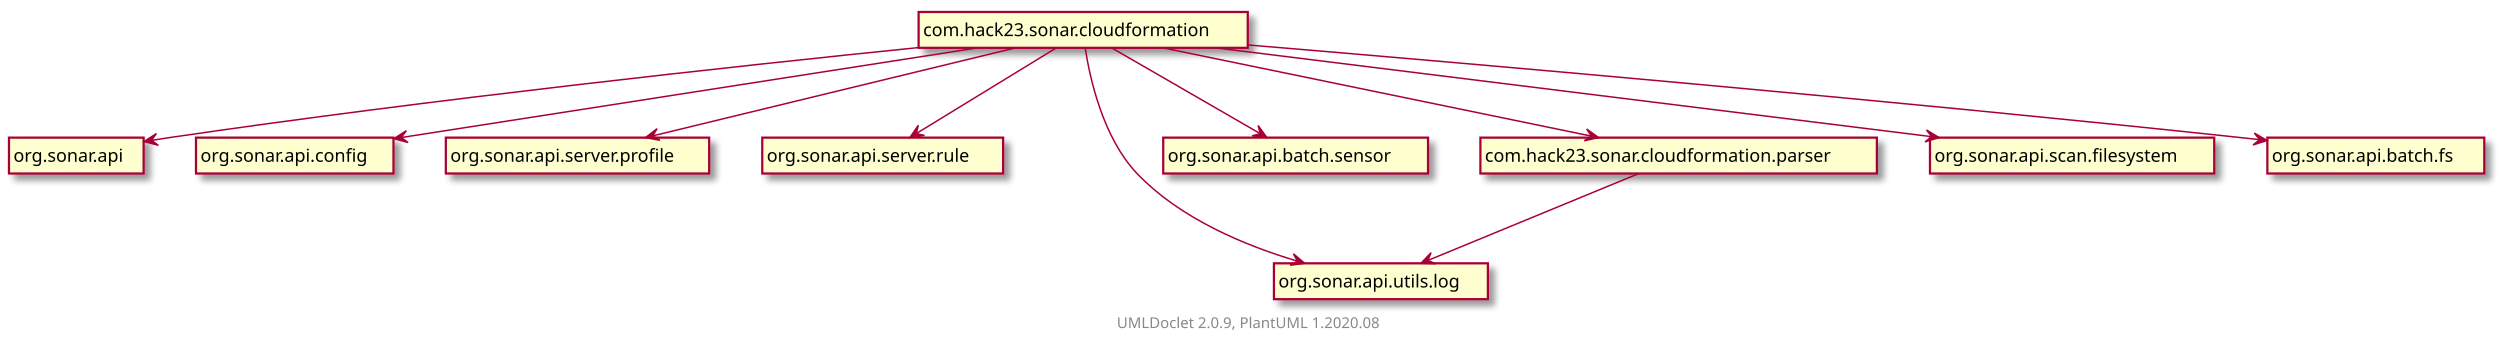
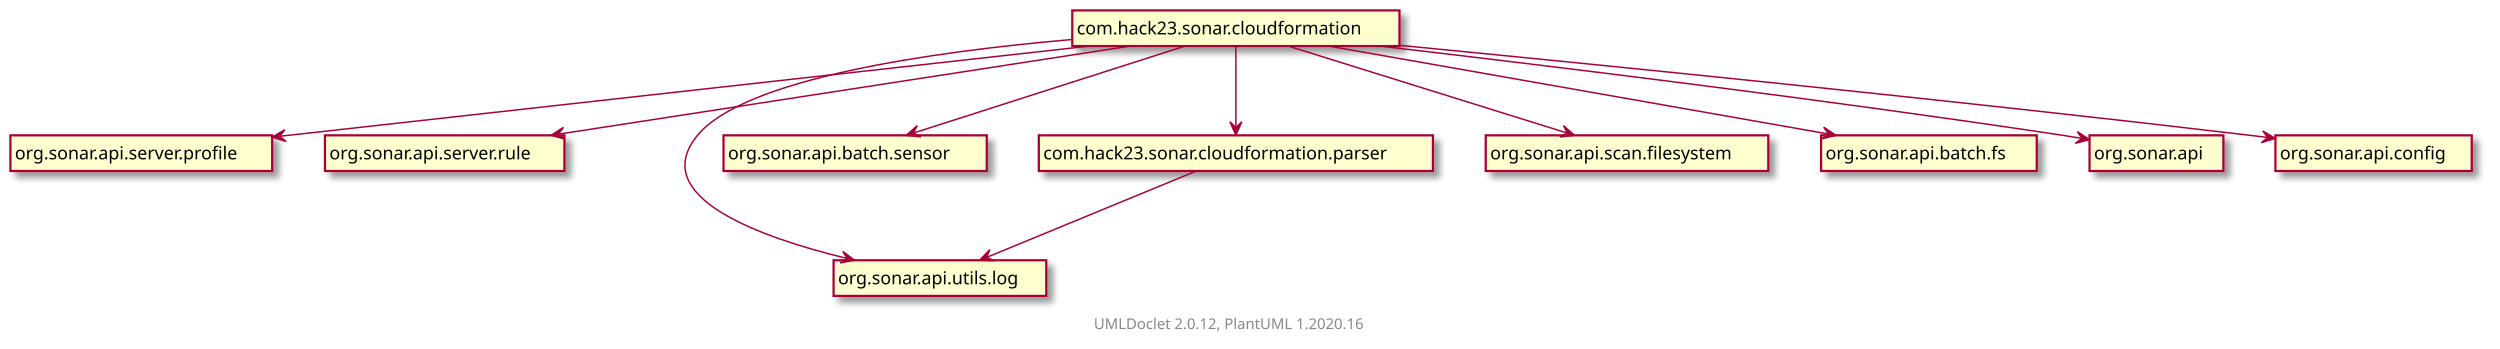
- <svg xmlns="http://www.w3.org/2000/svg" xmlns:xlink="http://www.w3.org/1999/xlink" contentScriptType="application/ecmascript" contentStyleType="text/css" height="232px" preserveAspectRatio="none" style="width:1671px;height:232px;" version="1.1" viewBox="0 0 1671 232" width="1671px" zoomAndPan="magnify">
+ <svg xmlns="http://www.w3.org/2000/svg" xmlns:xlink="http://www.w3.org/1999/xlink" contentScriptType="application/ecmascript" contentStyleType="text/css" height="234px" preserveAspectRatio="none" style="width:1681px;height:234px;" version="1.1" viewBox="0 0 1681 234" width="1681px" zoomAndPan="magnify">
  <defs>
-     <filter height="300%" id="f1vjd7243sri1p" width="300%" x="-1" y="-1">
+     <filter height="300%" id="fsy5ezj4clav0" width="300%" x="-1" y="-1">
      <feGaussianBlur result="blurOut" stdDeviation="2.0" />
      <feColorMatrix in="blurOut" result="blurOut2" type="matrix" values="0 0 0 0 0 0 0 0 0 0 0 0 0 0 0 0 0 0 .4 0" />
      <feOffset dx="4.0" dy="4.0" in="blurOut2" result="blurOut3" />
      <feBlend in="SourceGraphic" in2="blurOut3" mode="normal" />
    </filter>
  </defs>
  <g>
    <a href="com/hack23/sonar/cloudformation/package-summary.html" target="_top" title="com/hack23/sonar/cloudformation/package-summary.html" xlink:actuate="onRequest" xlink:href="com/hack23/sonar/cloudformation/package-summary.html" xlink:show="new" xlink:title="com/hack23/sonar/cloudformation/package-summary.html" xlink:type="simple">
-       <rect fill="#FEFECE" filter="url(#f1vjd7243sri1p)" height="23.969" id="com.hack23.sonar.cloudformation" style="stroke: #A80036; stroke-width: 1.5;" width="220" x="614" y="8" />
-       <text fill="#000000" font-family="sans-serif" font-size="12" lengthAdjust="spacingAndGlyphs" textLength="214" x="617" y="24.139">com.hack23.sonar.cloudformation</text>
+       <rect codeLine="18" fill="#FEFECE" filter="url(#fsy5ezj4clav0)" height="23.969" id="com.hack23.sonar.cloudformation" style="stroke: #A80036; stroke-width: 1.5;" width="220" x="721" y="7" />
+       <text fill="#000000" font-family="sans-serif" font-size="12" lengthAdjust="spacingAndGlyphs" textLength="214" x="724" y="23.139">com.hack23.sonar.cloudformation</text>
    </a>
-     <rect fill="#FEFECE" filter="url(#f1vjd7243sri1p)" height="23.969" id="org.sonar.api" style="stroke: #A80036; stroke-width: 1.5;" width="90" x="6" y="92" />
-     <text fill="#000000" font-family="sans-serif" font-size="12" lengthAdjust="spacingAndGlyphs" textLength="84" x="9" y="108.139">org.sonar.api</text>
-     <rect fill="#FEFECE" filter="url(#f1vjd7243sri1p)" height="23.969" id="org.sonar.api.config" style="stroke: #A80036; stroke-width: 1.5;" width="132" x="131" y="92" />
-     <text fill="#000000" font-family="sans-serif" font-size="12" lengthAdjust="spacingAndGlyphs" textLength="126" x="134" y="108.139">org.sonar.api.config</text>
-     <rect fill="#FEFECE" filter="url(#f1vjd7243sri1p)" height="23.969" id="org.sonar.api.server.profile" style="stroke: #A80036; stroke-width: 1.5;" width="176" x="298" y="92" />
-     <text fill="#000000" font-family="sans-serif" font-size="12" lengthAdjust="spacingAndGlyphs" textLength="170" x="301" y="108.139">org.sonar.api.server.profile</text>
-     <rect fill="#FEFECE" filter="url(#f1vjd7243sri1p)" height="23.969" id="org.sonar.api.server.rule" style="stroke: #A80036; stroke-width: 1.5;" width="161" x="509.5" y="92" />
-     <text fill="#000000" font-family="sans-serif" font-size="12" lengthAdjust="spacingAndGlyphs" textLength="155" x="512.5" y="108.139">org.sonar.api.server.rule</text>
-     <rect fill="#FEFECE" filter="url(#f1vjd7243sri1p)" height="23.969" id="org.sonar.api.utils.log" style="stroke: #A80036; stroke-width: 1.5;" width="143" x="851.5" y="176" />
-     <text fill="#000000" font-family="sans-serif" font-size="12" lengthAdjust="spacingAndGlyphs" textLength="137" x="854.5" y="192.139">org.sonar.api.utils.log</text>
-     <rect fill="#FEFECE" filter="url(#f1vjd7243sri1p)" height="23.969" id="org.sonar.api.batch.sensor" style="stroke: #A80036; stroke-width: 1.5;" width="177" x="777.5" y="92" />
-     <text fill="#000000" font-family="sans-serif" font-size="12" lengthAdjust="spacingAndGlyphs" textLength="171" x="780.5" y="108.139">org.sonar.api.batch.sensor</text>
+     <rect fill="#FEFECE" filter="url(#fsy5ezj4clav0)" height="23.969" id="org.sonar.api.server.profile" style="stroke: #A80036; stroke-width: 1.5;" width="176" x="7" y="91" />
+     <text fill="#000000" font-family="sans-serif" font-size="12" lengthAdjust="spacingAndGlyphs" textLength="170" x="10" y="107.139">org.sonar.api.server.profile</text>
+     <rect fill="#FEFECE" filter="url(#fsy5ezj4clav0)" height="23.969" id="org.sonar.api.server.rule" style="stroke: #A80036; stroke-width: 1.5;" width="161" x="218.5" y="91" />
+     <text fill="#000000" font-family="sans-serif" font-size="12" lengthAdjust="spacingAndGlyphs" textLength="155" x="221.5" y="107.139">org.sonar.api.server.rule</text>
+     <rect fill="#FEFECE" filter="url(#fsy5ezj4clav0)" height="23.969" id="org.sonar.api.utils.log" style="stroke: #A80036; stroke-width: 1.5;" width="143" x="560.5" y="175" />
+     <text fill="#000000" font-family="sans-serif" font-size="12" lengthAdjust="spacingAndGlyphs" textLength="137" x="563.5" y="191.139">org.sonar.api.utils.log</text>
+     <rect fill="#FEFECE" filter="url(#fsy5ezj4clav0)" height="23.969" id="org.sonar.api.batch.sensor" style="stroke: #A80036; stroke-width: 1.5;" width="177" x="486.5" y="91" />
+     <text fill="#000000" font-family="sans-serif" font-size="12" lengthAdjust="spacingAndGlyphs" textLength="171" x="489.5" y="107.139">org.sonar.api.batch.sensor</text>
    <a href="com/hack23/sonar/cloudformation/parser/package-summary.html" target="_top" title="com/hack23/sonar/cloudformation/parser/package-summary.html" xlink:actuate="onRequest" xlink:href="com/hack23/sonar/cloudformation/parser/package-summary.html" xlink:show="new" xlink:title="com/hack23/sonar/cloudformation/parser/package-summary.html" xlink:type="simple">
-       <rect fill="#FEFECE" filter="url(#f1vjd7243sri1p)" height="23.969" id="com.hack23.sonar.cloudformation.parser" style="stroke: #A80036; stroke-width: 1.5;" width="265" x="989.5" y="92" />
-       <text fill="#000000" font-family="sans-serif" font-size="12" lengthAdjust="spacingAndGlyphs" textLength="259" x="992.5" y="108.139">com.hack23.sonar.cloudformation.parser</text>
+       <rect codeLine="20" fill="#FEFECE" filter="url(#fsy5ezj4clav0)" height="23.969" id="com.hack23.sonar.cloudformation.parser" style="stroke: #A80036; stroke-width: 1.5;" width="265" x="698.5" y="91" />
+       <text fill="#000000" font-family="sans-serif" font-size="12" lengthAdjust="spacingAndGlyphs" textLength="259" x="701.5" y="107.139">com.hack23.sonar.cloudformation.parser</text>
    </a>
-     <rect fill="#FEFECE" filter="url(#f1vjd7243sri1p)" height="23.969" id="org.sonar.api.scan.filesystem" style="stroke: #A80036; stroke-width: 1.5;" width="190" x="1290" y="92" />
-     <text fill="#000000" font-family="sans-serif" font-size="12" lengthAdjust="spacingAndGlyphs" textLength="184" x="1293" y="108.139">org.sonar.api.scan.filesystem</text>
-     <rect fill="#FEFECE" filter="url(#f1vjd7243sri1p)" height="23.969" id="org.sonar.api.batch.fs" style="stroke: #A80036; stroke-width: 1.5;" width="145" x="1515.5" y="92" />
-     <text fill="#000000" font-family="sans-serif" font-size="12" lengthAdjust="spacingAndGlyphs" textLength="139" x="1518.5" y="108.139">org.sonar.api.batch.fs</text>
-     <path d="M613.92,31.79 C491.38,44.26 287.6,66.39 113,92 C109.2,92.56 105.27,93.17 101.32,93.81 " fill="none" id="com.hack23.sonar.cloudformation-&gt;org.sonar.api" style="stroke: #A80036; stroke-width: 1.0;" />
-     <polygon fill="#A80036" points="96.32,94.64,105.852,97.119,101.253,93.825,104.548,89.226,96.32,94.64" style="stroke: #A80036; stroke-width: 1.0;" />
-     <path d="M653.2,32.02 C552.58,47.67 369.25,76.2 268.33,91.9 " fill="none" id="com.hack23.sonar.cloudformation-&gt;org.sonar.api.config" style="stroke: #A80036; stroke-width: 1.0;" />
-     <polygon fill="#A80036" points="263.29,92.68,272.792,95.271,268.232,91.923,271.581,87.363,263.29,92.68" style="stroke: #A80036; stroke-width: 1.0;" />
-     <path d="M678.42,32.06 C615.37,47.35 501.93,74.87 436.42,90.77 " fill="none" id="com.hack23.sonar.cloudformation-&gt;org.sonar.api.server.profile" style="stroke: #A80036; stroke-width: 1.0;" />
-     <polygon fill="#A80036" points="431.4,91.99,441.087,93.768,436.261,90.818,439.211,85.991,431.4,91.99" style="stroke: #A80036; stroke-width: 1.0;" />
-     <path d="M705.93,32.06 C681.75,46.85 638.89,73.08 612.6,89.17 " fill="none" id="com.hack23.sonar.cloudformation-&gt;org.sonar.api.server.rule" style="stroke: #A80036; stroke-width: 1.0;" />
-     <polygon fill="#A80036" points="608.21,91.85,617.975,90.564,612.475,89.24,613.798,83.74,608.21,91.85" style="stroke: #A80036; stroke-width: 1.0;" />
-     <path d="M725.38,32.16 C728.34,51.59 737.01,91.86 760,116 C788.61,146.04 832.1,164.1 866.97,174.49 " fill="none" id="com.hack23.sonar.cloudformation-&gt;org.sonar.api.utils.log" style="stroke: #A80036; stroke-width: 1.0;" />
-     <polygon fill="#A80036" points="872.05,175.97,864.513,169.631,867.246,174.583,862.294,177.317,872.05,175.97" style="stroke: #A80036; stroke-width: 1.0;" />
-     <path d="M743.15,32.06 C768.77,46.85 814.19,73.08 842.05,89.17 " fill="none" id="com.hack23.sonar.cloudformation-&gt;org.sonar.api.batch.sensor" style="stroke: #A80036; stroke-width: 1.0;" />
-     <polygon fill="#A80036" points="846.7,91.85,840.907,83.885,842.37,89.349,836.906,90.813,846.7,91.85" style="stroke: #A80036; stroke-width: 1.0;" />
-     <path d="M777.68,32.06 C852.21,47.42 986.56,75.09 1063.55,90.96 " fill="none" id="com.hack23.sonar.cloudformation-&gt;com.hack23.sonar.cloudformation.parser" style="stroke: #A80036; stroke-width: 1.0;" />
-     <polygon fill="#A80036" points="1068.54,91.99,1060.538,86.249,1063.644,90.977,1058.916,94.083,1068.54,91.99" style="stroke: #A80036; stroke-width: 1.0;" />
-     <path d="M812.8,32.02 C937.48,47.48 1163.38,75.51 1290.87,91.32 " fill="none" id="com.hack23.sonar.cloudformation-&gt;org.sonar.api.scan.filesystem" style="stroke: #A80036; stroke-width: 1.0;" />
-     <polygon fill="#A80036" points="1296.11,91.97,1287.67,86.894,1291.148,91.355,1286.686,94.833,1296.11,91.97" style="stroke: #A80036; stroke-width: 1.0;" />
-     <path d="M834.01,30.04 C984.18,42.62 1261.69,66.73 1498,92 C1501.96,92.42 1506.02,92.87 1510.12,93.33 " fill="none" id="com.hack23.sonar.cloudformation-&gt;org.sonar.api.batch.fs" style="stroke: #A80036; stroke-width: 1.0;" />
-     <polygon fill="#A80036" points="1515.32,93.93,1506.822,88.953,1510.351,93.373,1505.93,96.903,1515.32,93.93" style="stroke: #A80036; stroke-width: 1.0;" />
-     <path d="M1095.16,116.06 C1058.71,131.08 993.66,157.89 954.8,173.9 " fill="none" id="com.hack23.sonar.cloudformation.parser-&gt;org.sonar.api.utils.log" style="stroke: #A80036; stroke-width: 1.0;" />
-     <polygon fill="#A80036" points="949.73,175.99,959.575,176.273,954.356,174.091,956.537,168.872,949.73,175.99" style="stroke: #A80036; stroke-width: 1.0;" />
-     <text fill="#888888" font-family="sans-serif" font-size="10" lengthAdjust="spacingAndGlyphs" textLength="186" x="746.5" y="219.282">UMLDoclet 2.0.9, PlantUML 1.2020.08</text>
+     <rect fill="#FEFECE" filter="url(#fsy5ezj4clav0)" height="23.969" id="org.sonar.api.scan.filesystem" style="stroke: #A80036; stroke-width: 1.5;" width="190" x="999" y="91" />
+     <text fill="#000000" font-family="sans-serif" font-size="12" lengthAdjust="spacingAndGlyphs" textLength="184" x="1002" y="107.139">org.sonar.api.scan.filesystem</text>
+     <rect fill="#FEFECE" filter="url(#fsy5ezj4clav0)" height="23.969" id="org.sonar.api.batch.fs" style="stroke: #A80036; stroke-width: 1.5;" width="145" x="1224.5" y="91" />
+     <text fill="#000000" font-family="sans-serif" font-size="12" lengthAdjust="spacingAndGlyphs" textLength="139" x="1227.5" y="107.139">org.sonar.api.batch.fs</text>
+     <rect fill="#FEFECE" filter="url(#fsy5ezj4clav0)" height="23.969" id="org.sonar.api" style="stroke: #A80036; stroke-width: 1.5;" width="90" x="1405" y="91" />
+     <text fill="#000000" font-family="sans-serif" font-size="12" lengthAdjust="spacingAndGlyphs" textLength="84" x="1408" y="107.139">org.sonar.api</text>
+     <rect fill="#FEFECE" filter="url(#fsy5ezj4clav0)" height="23.969" id="org.sonar.api.config" style="stroke: #A80036; stroke-width: 1.5;" width="132" x="1530" y="91" />
+     <text fill="#000000" font-family="sans-serif" font-size="12" lengthAdjust="spacingAndGlyphs" textLength="126" x="1533" y="107.139">org.sonar.api.config</text>
+     <path codeLine="6" d="M732.12,31.02 C589.49,46.91 327.86,76.06 188.36,91.6 " fill="none" id="com.hack23.sonar.cloudformation-to-org.sonar.api.server.profile" style="stroke: #A80036; stroke-width: 1.0;" />
+     <polygon fill="#A80036" points="183.04,92.19,192.429,95.163,188.009,91.633,191.538,87.213,183.04,92.19" style="stroke: #A80036; stroke-width: 1.0;" />
+     <path codeLine="7" d="M759.53,31.02 C659.48,46.44 478.45,74.34 375.68,90.18 " fill="none" id="com.hack23.sonar.cloudformation-to-org.sonar.api.server.rule" style="stroke: #A80036; stroke-width: 1.0;" />
+     <polygon fill="#A80036" points="370.54,90.97,380.042,93.561,375.482,90.213,378.831,85.653,370.54,90.97" style="stroke: #A80036; stroke-width: 1.0;" />
+     <path codeLine="8" d="M720.69,26.58 C626.19,34.79 500.49,52.74 469,91 C435.09,132.2 510.36,159.44 569.58,173.8 " fill="none" id="com.hack23.sonar.cloudformation-to-org.sonar.api.utils.log" style="stroke: #A80036; stroke-width: 1.0;" />
+     <polygon fill="#A80036" points="574.53,174.98,566.702,169.003,569.666,173.821,564.848,176.785,574.53,174.98" style="stroke: #A80036; stroke-width: 1.0;" />
+     <path codeLine="9" d="M796.47,31.06 C749.11,46.23 664.18,73.43 614.39,89.38 " fill="none" id="com.hack23.sonar.cloudformation-to-org.sonar.api.batch.sensor" style="stroke: #A80036; stroke-width: 1.0;" />
+     <polygon fill="#A80036" points="609.39,90.99,619.181,92.053,614.152,89.465,616.741,84.435,609.39,90.99" style="stroke: #A80036; stroke-width: 1.0;" />
+     <path codeLine="10" d="M831,31.06 C831,45.12 831,69.51 831,85.7 " fill="none" id="com.hack23.sonar.cloudformation-to-com.hack23.sonar.cloudformation.parser" style="stroke: #A80036; stroke-width: 1.0;" />
+     <polygon fill="#A80036" points="831,90.85,835,81.85,831,85.85,827,81.85,831,90.85" style="stroke: #A80036; stroke-width: 1.0;" />
+     <path codeLine="11" d="M866.47,31.06 C915.23,46.26 1002.73,73.54 1053.84,89.48 " fill="none" id="com.hack23.sonar.cloudformation-to-org.sonar.api.scan.filesystem" style="stroke: #A80036; stroke-width: 1.0;" />
+     <polygon fill="#A80036" points="1058.67,90.99,1051.266,84.495,1053.896,89.504,1048.888,92.133,1058.67,90.99" style="stroke: #A80036; stroke-width: 1.0;" />
+     <path codeLine="12" d="M893.85,31.06 C981.38,46.46 1139.36,74.26 1229.37,90.1 " fill="none" id="com.hack23.sonar.cloudformation-to-org.sonar.api.batch.fs" style="stroke: #A80036; stroke-width: 1.0;" />
+     <polygon fill="#A80036" points="1234.41,90.99,1226.247,85.48,1229.487,90.117,1224.85,93.357,1234.41,90.99" style="stroke: #A80036; stroke-width: 1.0;" />
+     <path codeLine="13" d="M927.86,31 C1038.95,43.94 1226.43,66.74 1387,91 C1391.18,91.63 1395.51,92.32 1399.86,93.03 " fill="none" id="com.hack23.sonar.cloudformation-to-org.sonar.api" style="stroke: #A80036; stroke-width: 1.0;" />
+     <polygon fill="#A80036" points="1404.96,93.88,1396.73,88.47,1400.026,93.067,1395.429,96.364,1404.96,93.88" style="stroke: #A80036; stroke-width: 1.0;" />
+     <path codeLine="14" d="M941.25,30.52 C1076.19,43.61 1311.59,67.17 1513,91 C1516.86,91.46 1520.81,91.94 1524.81,92.43 " fill="none" id="com.hack23.sonar.cloudformation-to-org.sonar.api.config" style="stroke: #A80036; stroke-width: 1.0;" />
+     <polygon fill="#A80036" points="1529.88,93.07,1521.44,87.994,1524.918,92.455,1520.456,95.933,1529.88,93.07" style="stroke: #A80036; stroke-width: 1.0;" />
+     <path codeLine="15" d="M804.16,115.06 C767.71,130.08 702.66,156.89 663.8,172.9 " fill="none" id="com.hack23.sonar.cloudformation.parser-to-org.sonar.api.utils.log" style="stroke: #A80036; stroke-width: 1.0;" />
+     <polygon fill="#A80036" points="658.73,174.99,668.575,175.273,663.356,173.091,665.537,167.872,658.73,174.99" style="stroke: #A80036; stroke-width: 1.0;" />
+     <text fill="#888888" font-family="sans-serif" font-size="10" lengthAdjust="spacingAndGlyphs" textLength="192" x="735.5" y="221.251">UMLDoclet 2.0.12, PlantUML 1.2020.16</text>
  </g>
</svg>
